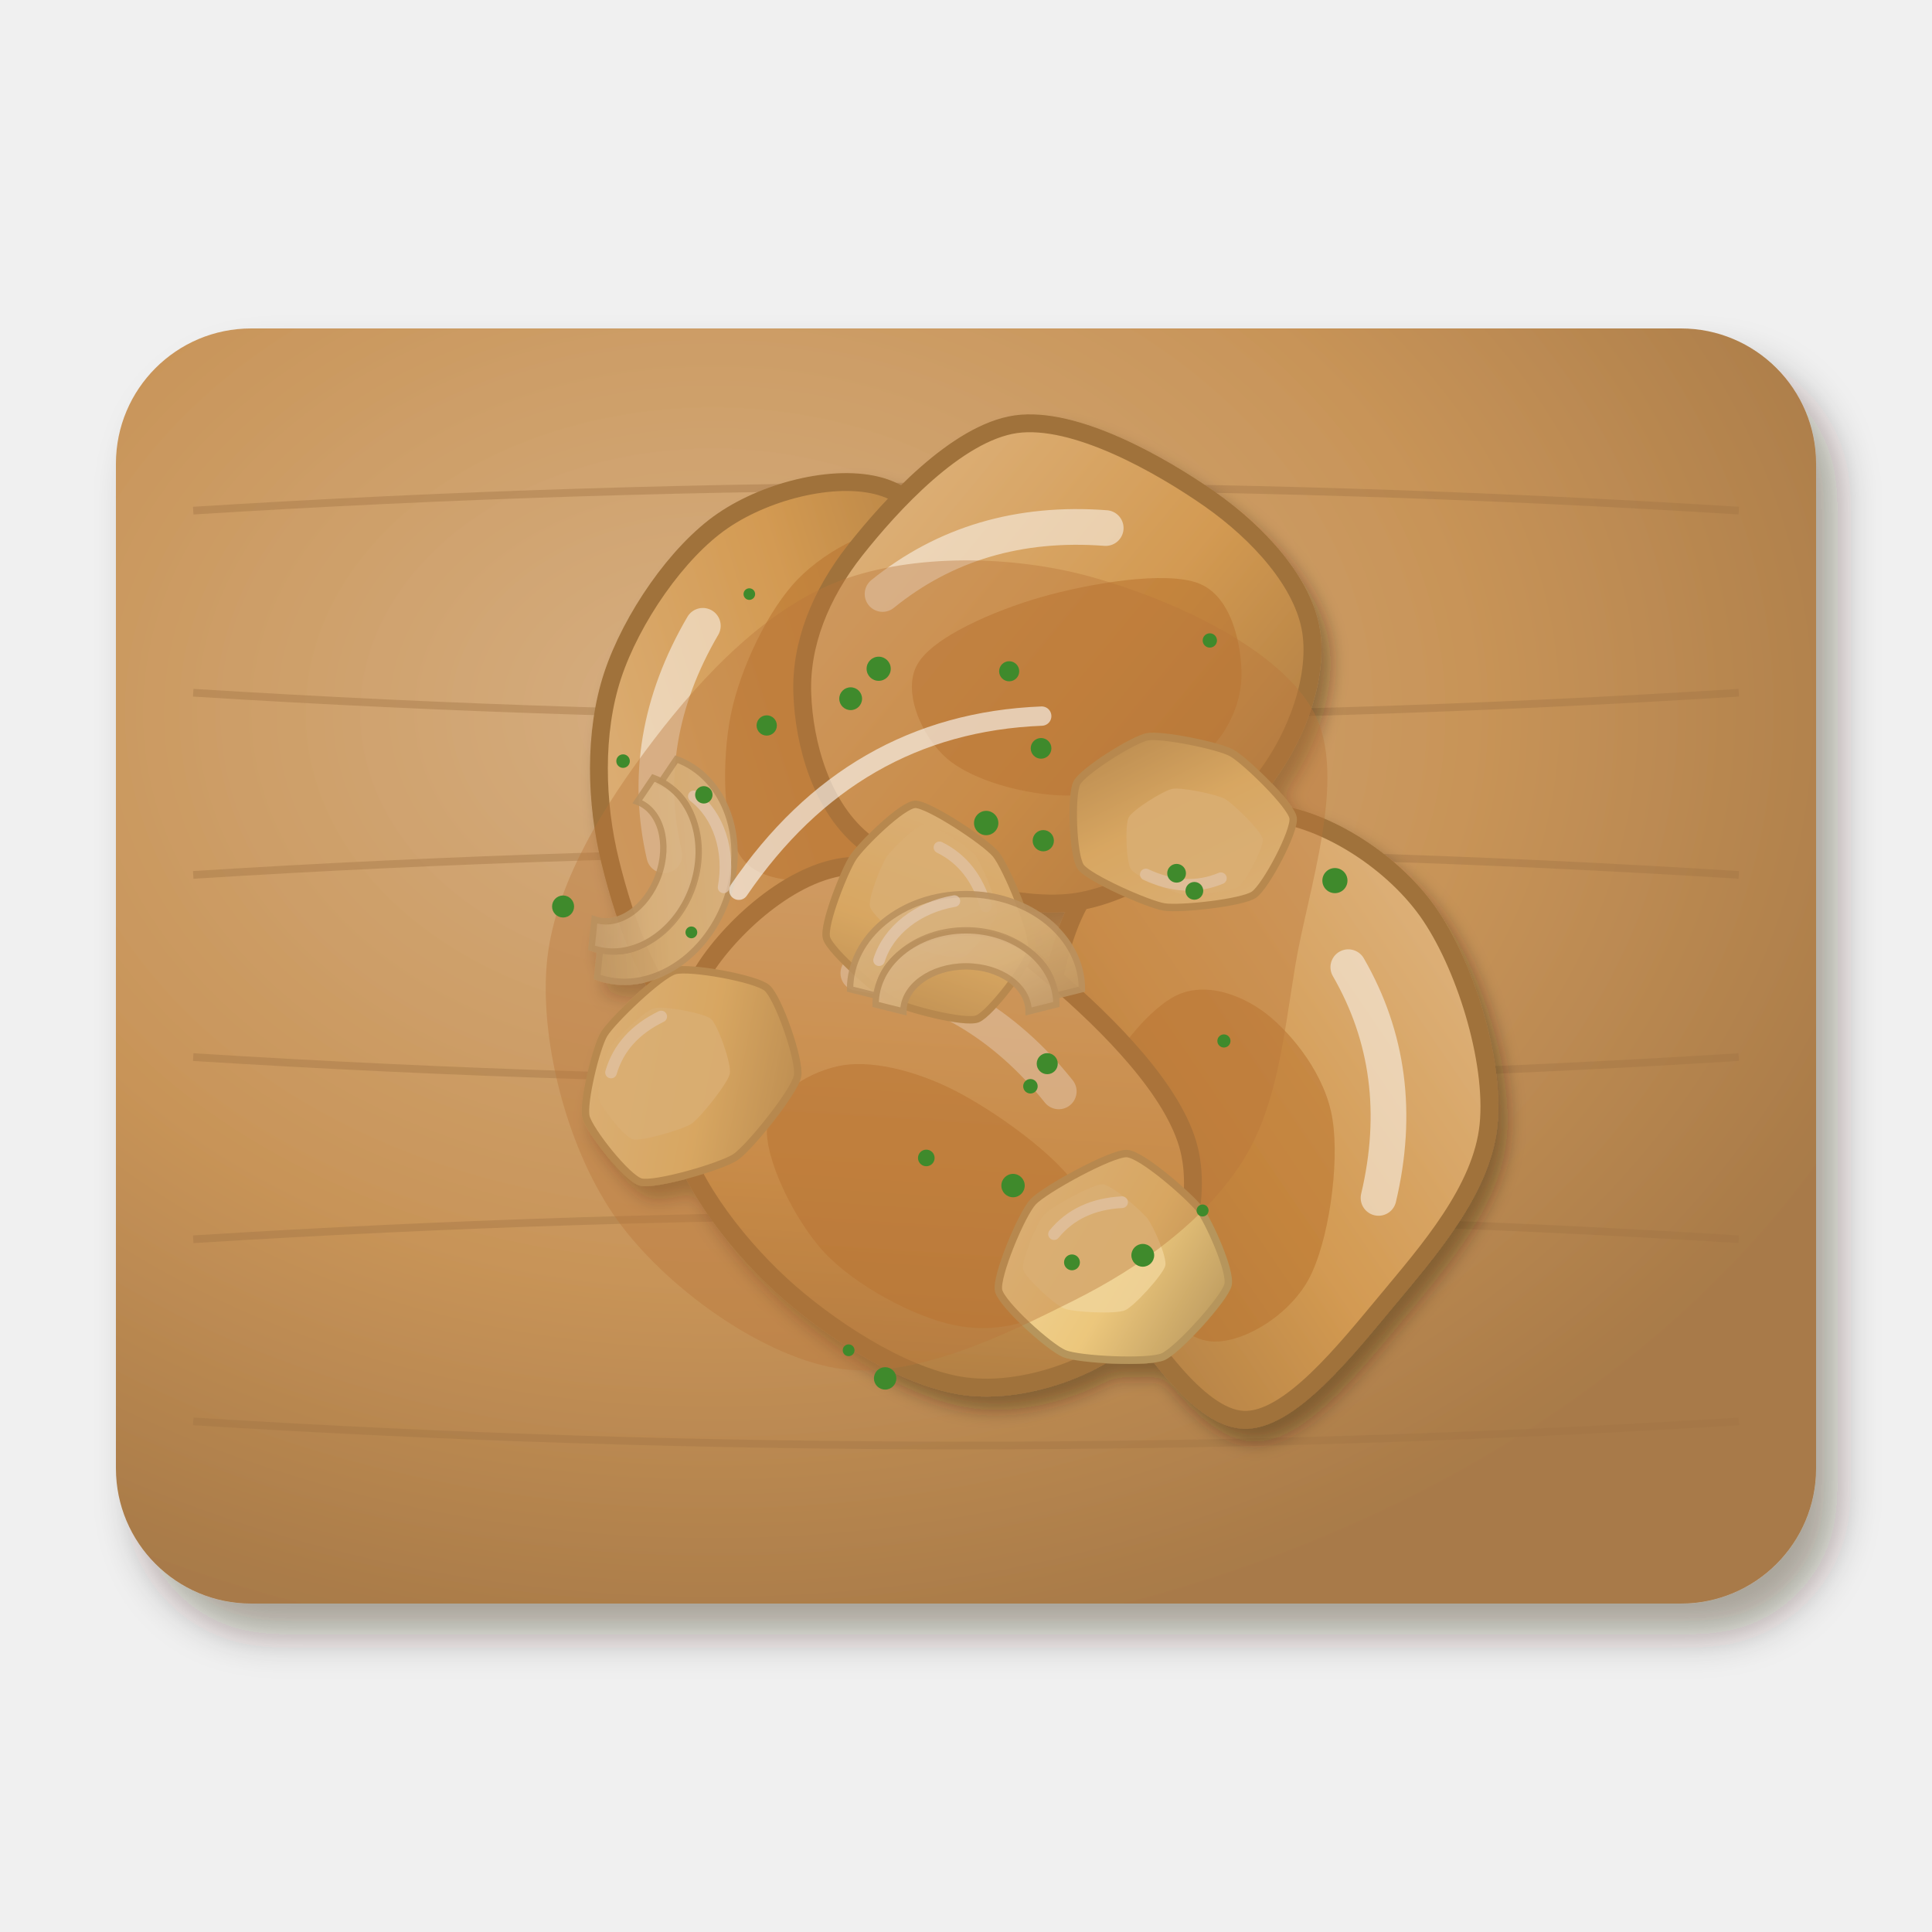
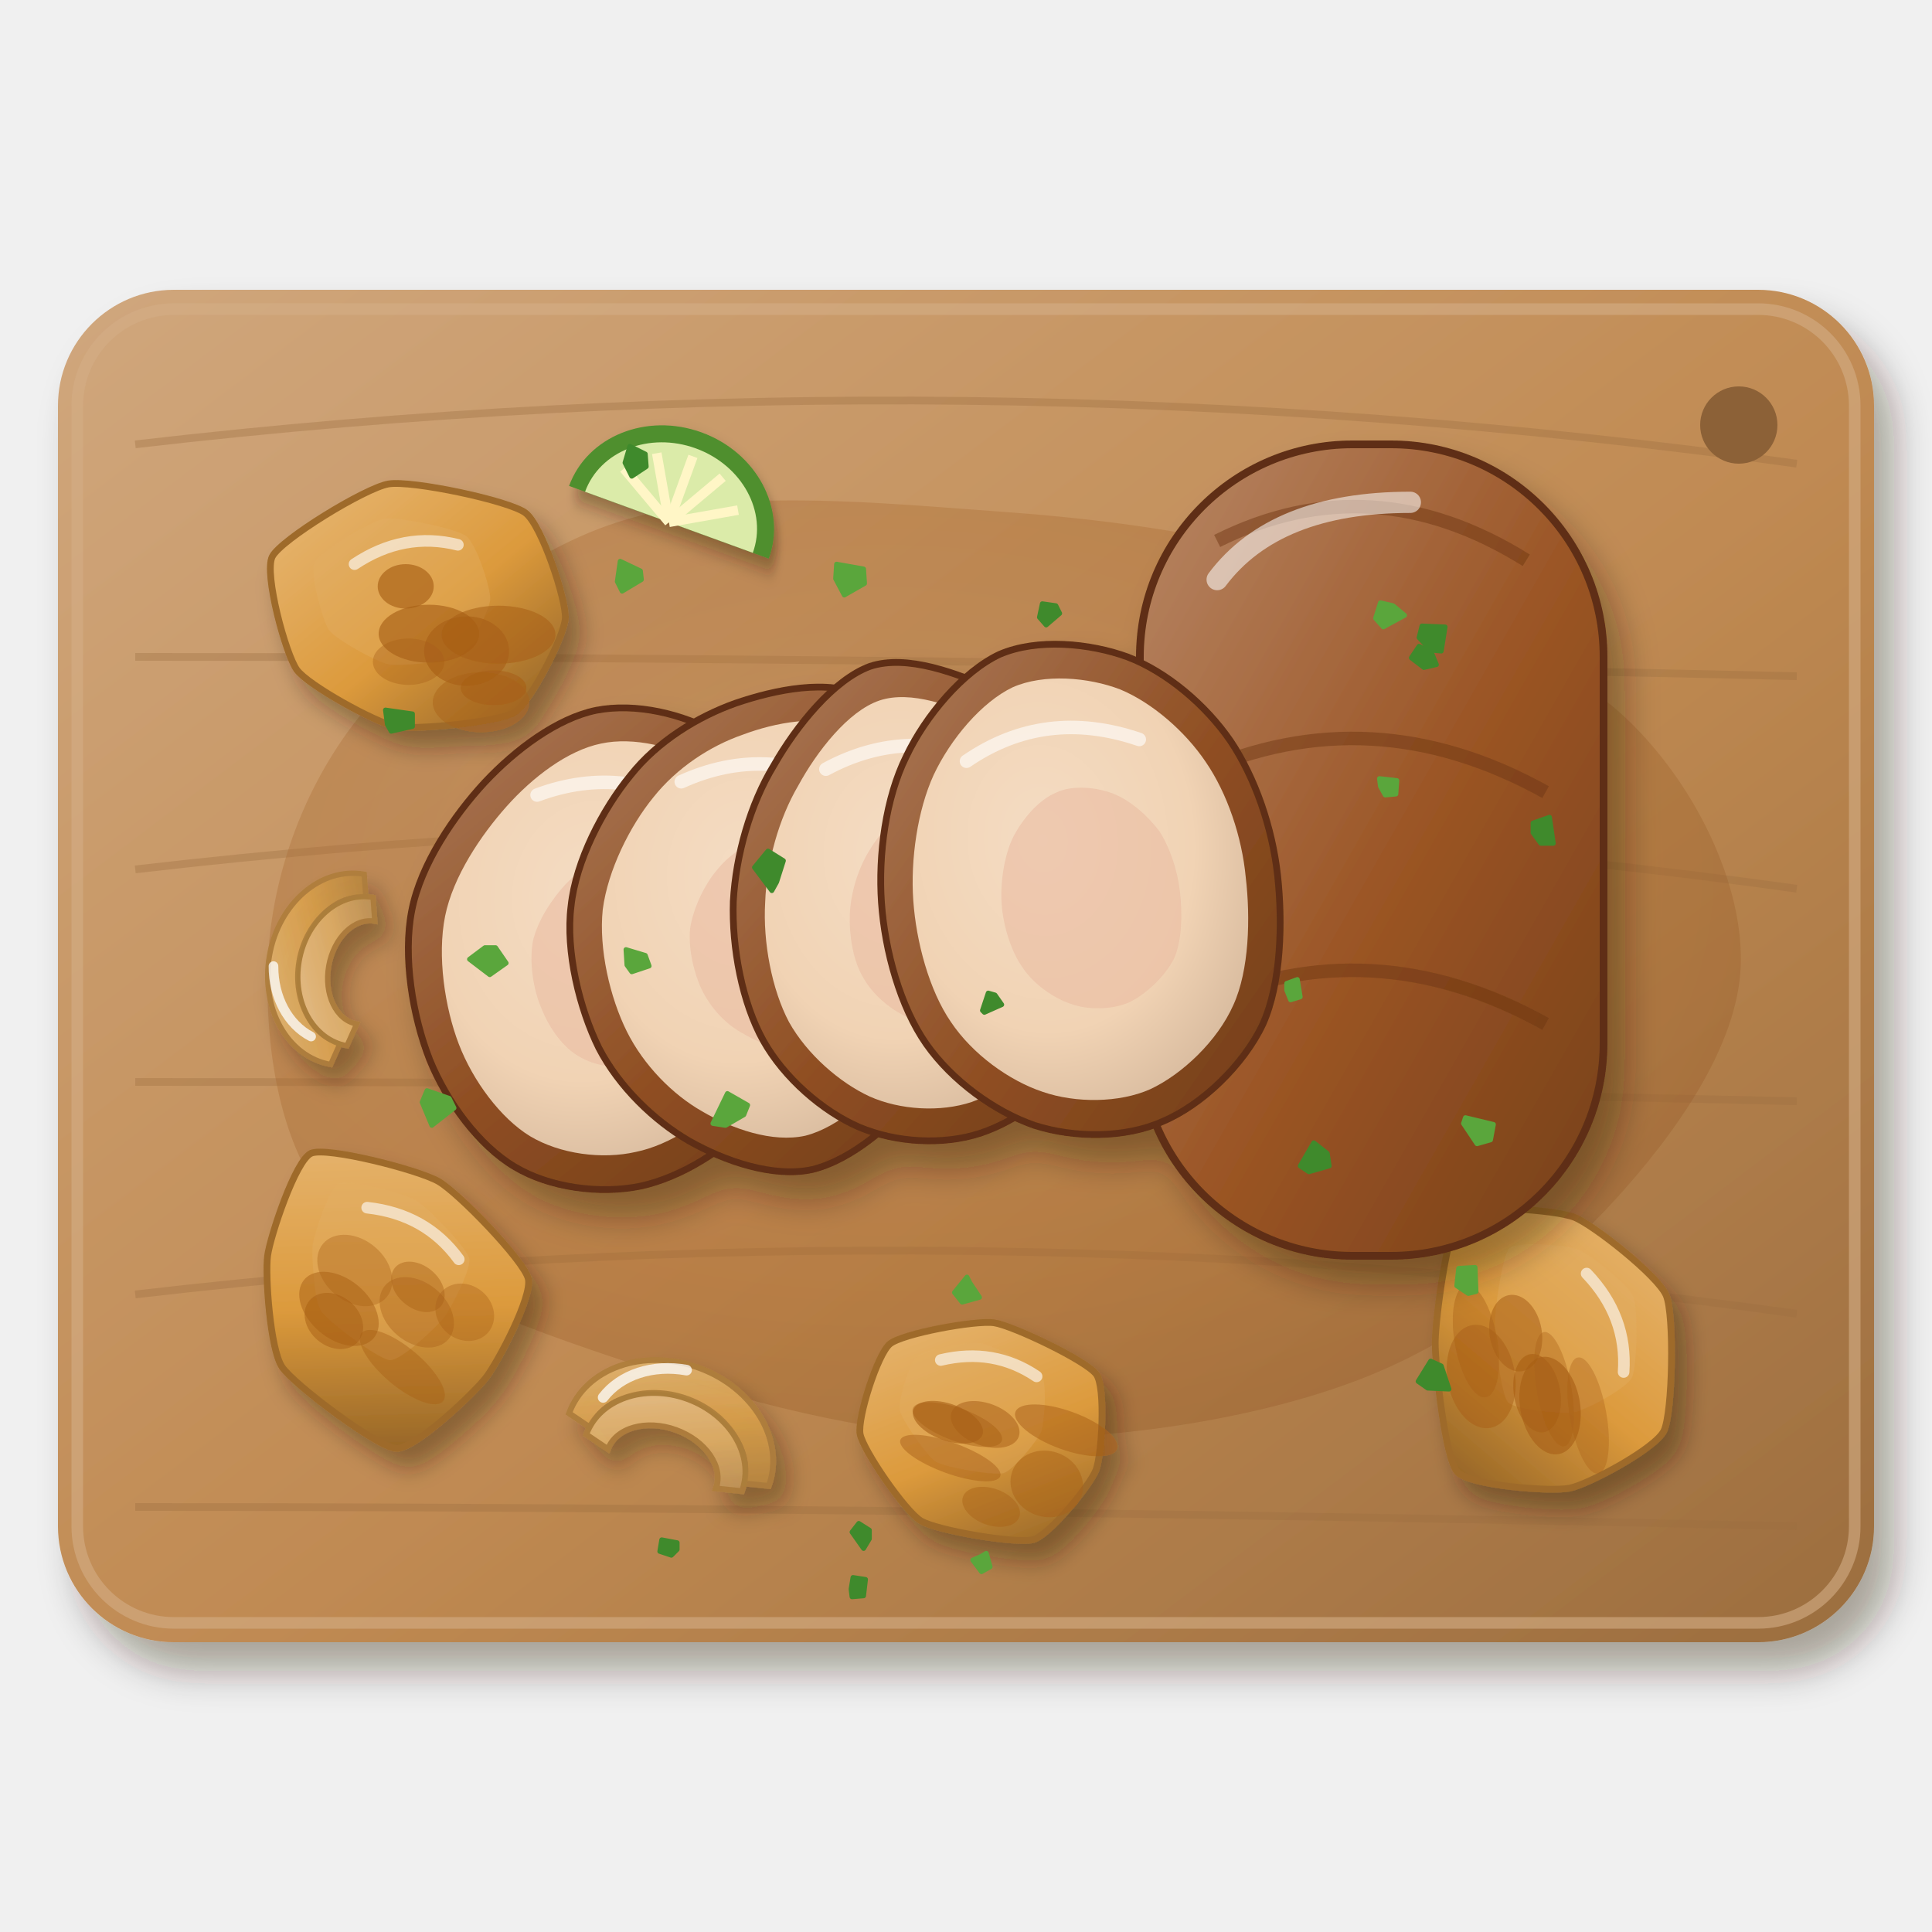
<svg xmlns="http://www.w3.org/2000/svg" viewBox="0 0 200 200" width="400" height="400">
  <defs>
    <filter id="br_lombo_assado-1" x="-30%" y="-30%" width="160%" height="160%">
-       <feDropShadow dx="2.24" dy="3.2" stdDeviation="2.08" flood-color="#2b1607" flood-opacity=".36" />
+       <feDropShadow dx="2.1" dy="3" stdDeviation="1.95" flood-color="#2b1607" flood-opacity=".36" />
    </filter>
-     <radialGradient id="br_lombo_assado-2" cx="0.35" cy="0.3" r=".75">
-       <stop offset="0" stop-color="#d6af82" />
-       <stop offset=".6" stop-color="#c89458" />
-       <stop offset="1" stop-color="#a87a48" />
+     <linearGradient id="br_lombo_assado-2" x1="0" y1="0" x2="1" y2="1">
+       <stop offset="0" stop-color="#d0a77d" />
+       <stop offset=".55" stop-color="#c08a52" />
+       <stop offset="1" stop-color="#9b6d3f" />
+     </linearGradient>
+     <radialGradient id="br_lombo_assado-3" cx="0.42" cy="0.4" r=".75">
+       <stop offset="0" stop-color="#b98658" />
+       <stop offset=".6" stop-color="#a8682e" />
+       <stop offset="1" stop-color="#855023" />
    </radialGradient>
-     <filter id="br_lombo_assado-3" x="-30%" y="-30%" width="160%" height="160%">
-       <feDropShadow dx="0.98" dy="1.4" stdDeviation="0.91" flood-color="#2b1607" flood-opacity=".36" />
+     <filter id="br_lombo_assado-4" x="-30%" y="-30%" width="160%" height="160%">
+       <feDropShadow dx="1.26" dy="1.8" stdDeviation="1.17" flood-color="#2b1607" flood-opacity=".36" />
    </filter>
-     <linearGradient id="br_lombo_assado-4" x1="0" y1="0" x2="1" y2="1">
-       <stop offset="0" stop-color="#e0b886" />
-       <stop offset=".55" stop-color="#d39a52" />
-       <stop offset="1" stop-color="#a4743d" />
-     </linearGradient>
    <linearGradient id="br_lombo_assado-5" x1="0" y1="0" x2="1" y2="1">
-       <stop offset="0" stop-color="#f2d8a3" />
-       <stop offset=".55" stop-color="#ecc77c" />
-       <stop offset="1" stop-color="#b29159" />
+       <stop offset="0" stop-color="#e7b877" />
+       <stop offset=".55" stop-color="#dc9a3c" />
+       <stop offset="1" stop-color="#8c5e24" />
    </linearGradient>
    <linearGradient id="br_lombo_assado-6" x1="0" y1="0" x2="1" y2="1">
-       <stop offset="0" stop-color="#f0e0ba" />
-       <stop offset=".55" stop-color="#ead39c" />
-       <stop offset="1" stop-color="#c4ad7e" />
+       <stop offset="0" stop-color="#e4bd82" />
+       <stop offset=".55" stop-color="#d9a04c" />
+       <stop offset="1" stop-color="#b6843e" />
    </linearGradient>
    <linearGradient id="br_lombo_assado-7" x1="0" y1="0" x2="1" y2="1">
-       <stop offset="0" stop-color="#f2e5c4" />
-       <stop offset=".55" stop-color="#eddaab" />
-       <stop offset="1" stop-color="#c6b28a" />
+       <stop offset="0" stop-color="#e9c695" />
+       <stop offset=".55" stop-color="#dfae67" />
+       <stop offset="1" stop-color="#bb8f54" />
    </linearGradient>
+     <filter id="br_lombo_assado-8" x="-30%" y="-30%" width="160%" height="160%">
+       <feDropShadow dx="1.82" dy="2.6" stdDeviation="1.69" flood-color="#2b1607" flood-opacity=".36" />
+     </filter>
+     <linearGradient id="br_lombo_assado-9" x1="0" y1="0" x2="1" y2="1">
+       <stop offset="0" stop-color="#b88766" />
+       <stop offset=".55" stop-color="#9a5424" />
+       <stop offset="1" stop-color="#76401a" />
+     </linearGradient>
+     <linearGradient id="br_lombo_assado-10" x1="0" y1="0" x2="1" y2="1">
+       <stop offset="0" stop-color="#ab7a59" />
+       <stop offset=".55" stop-color="#8f4e22" />
+       <stop offset="1" stop-color="#713d1a" />
+     </linearGradient>
+     <radialGradient id="br_lombo_assado-11" cx="0.4" cy="0.38" r=".75">
+       <stop offset="0" stop-color="#f4dcc3" />
+       <stop offset=".6" stop-color="#f1d3b4" />
+       <stop offset="1" stop-color="#d3b69a" />
+     </radialGradient>
+     <filter id="br_lombo_assado-12" x="-30%" y="-30%" width="160%" height="160%">
+       <feDropShadow dx="0.7" dy="1" stdDeviation="0.65" flood-color="#2b1607" flood-opacity=".36" />
+     </filter>
  </defs>
  <g filter="url(#br_lombo_assado-1)">
-     <rect x="12" y="34" width="176" height="132" rx="14" fill="url(#br_lombo_assado-2)" />
+     <rect x="6" y="30" width="188" height="140" rx="12" fill="url(#br_lombo_assado-2)" />
  </g>
-   <path d="M20,52.86 Q100,47.86 180,52.86" stroke="#a17444" stroke-width=".8" fill="none" opacity=".4" />
-   <path d="M20,71.71 Q100,76.71 180,71.71" stroke="#a17444" stroke-width=".8" fill="none" opacity=".4" />
-   <path d="M20,90.57 Q100,85.57 180,90.57" stroke="#a17444" stroke-width=".8" fill="none" opacity=".4" />
-   <path d="M20,109.43 Q100,114.43 180,109.43" stroke="#a17444" stroke-width=".8" fill="none" opacity=".4" />
-   <path d="M20,128.29 Q100,123.29 180,128.29" stroke="#a17444" stroke-width=".8" fill="none" opacity=".4" />
-   <path d="M20,147.14 Q100,152.14 180,147.14" stroke="#a17444" stroke-width=".8" fill="none" opacity=".4" />
-   <g filter="url(#br_lombo_assado-3)">
-     <g transform="translate(82.66 76.57) rotate(289) scale(2.64)">
-       <path d="M10.44,0C10.42,1.86 8.83,4.09 7.09,5.55C5.35,7.01 2.36,8.76 0,8.76C-2.36,8.76 -5.08,6.99 -7.07,5.53C-9.06,4.07 -11.97,1.83 -11.95,0C-11.93,-1.83 -8.92,-4.14 -6.93,-5.42C-4.94,-6.71 -2.35,-7.68 0,-7.71C2.35,-7.74 5.42,-6.89 7.15,-5.6C8.89,-4.31 10.45,-1.86 10.44,0Z" fill="url(#br_lombo_assado-4)" stroke="#a0723b" stroke-width=".7" />
-       <path d="M9.09,1.4C9,2.48 6.91,3.7 5.4,4.43C3.88,5.16 1.66,5.98 0.03,5.79C-1.61,5.59 -3.58,4.32 -4.43,3.25C-5.28,2.18 -5.83,0.37 -5.07,-0.65C-4.32,-1.66 -1.75,-2.59 0.08,-2.83C1.92,-3.07 4.45,-2.78 5.95,-2.07C7.45,-1.37 9.19,0.32 9.09,1.4Z" fill="#b8732e" opacity=".55" />
-       <path d="M-6,-3.5 Q-2,-6 3,-5" stroke="#fff" stroke-width="1.4" fill="none" stroke-linecap="round" opacity="0.5" />
+   <path d="M14,46 Q100,36 186,48" stroke="#9b6d3f" stroke-width=".8" fill="none" opacity=".35" />
+   <path d="M14,68 Q100,68 186,70" stroke="#9b6d3f" stroke-width=".8" fill="none" opacity=".35" />
+   <path d="M14,90 Q100,80 186,92" stroke="#9b6d3f" stroke-width=".8" fill="none" opacity=".35" />
+   <path d="M14,112 Q100,112 186,114" stroke="#9b6d3f" stroke-width=".8" fill="none" opacity=".35" />
+   <path d="M14,134 Q100,124 186,136" stroke="#9b6d3f" stroke-width=".8" fill="none" opacity=".35" />
+   <path d="M14,156 Q100,156 186,158" stroke="#9b6d3f" stroke-width=".8" fill="none" opacity=".35" />
+   <rect x="8" y="32" width="184" height="136" rx="10" fill="none" stroke="#d3ad86" stroke-width="1.2" opacity=".6" />
+   <circle cx="180" cy="44" r="4" fill="#8c6137" />
+   <path transform="translate(104 100)" d="M76.2,0C75.9,8.2 69.6,17.2 63.1,24.3C56.6,31.4 47.5,38.6 37,42.7C26.5,46.8 12.2,49 0,48.9C-12.2,48.8 -24.9,45.7 -36.3,41.9C-47.7,38.2 -61.9,33.4 -68.6,26.4C-75.2,19.4 -76.5,8.7 -76.3,0C-76,-8.7 -72.9,-18.1 -66.9,-25.7C-60.8,-33.4 -51,-42.5 -39.9,-46C-28.7,-49.6 -12.5,-47.9 0,-47C12.5,-46.1 24.3,-44.3 35.2,-40.6C46,-36.9 58.2,-31.8 65,-25C71.8,-18.2 76.5,-8.2 76.2,0Z" fill="url(#br_lombo_assado-3)" opacity="0.35" />
+   <g filter="url(#br_lombo_assado-4)">
+     <g transform="translate(44 64)">
+       <path d="M14.52,0C14.42,1.89 10.88,8.7 9.27,9.72C7.66,10.75 -0.99,11.6 -3.06,11.2C-5.12,10.8 -12.1,6.95 -13.27,5.34C-14.43,3.73 -16.69,-4.61 -15.82,-6.37C-14.95,-8.13 -6.2,-13.48 -3.79,-13.9C-1.39,-14.31 8.72,-12.18 10.4,-10.9C12.08,-9.63 14.63,-1.89 14.52,0Z" fill="url(#br_lombo_assado-5)" stroke="#9e6b29" stroke-width=".7" />
+       <path d="M6.75,-1.96C6.69,-0.83 4.57,3.26 3.6,3.87C2.64,4.49 -2.55,5 -3.79,4.76C-5.03,4.52 -9.22,2.21 -9.92,1.25C-10.62,0.28 -11.97,-4.72 -11.45,-5.78C-10.93,-6.84 -5.68,-10.05 -4.24,-10.3C-2.79,-10.55 3.27,-9.27 4.28,-8.5C5.29,-7.74 6.82,-3.09 6.75,-1.96Z" fill="#e3ae63" opacity=".35" />
+       <ellipse cx="7.1" cy="7.2" rx="3.4" ry="1.8" fill="#a85f16" opacity="0.59" />
+       <ellipse cx="0.4" cy="1.6" rx="5.2" ry="3" fill="#a85f16" opacity="0.64" />
+       <ellipse cx="-1.7" cy="4.5" rx="3.7" ry="2.4" fill="#a85f16" opacity="0.39" />
+       <ellipse cx="-2" cy="-3.3" rx="2.9" ry="2.3" fill="#a85f16" opacity="0.65" />
+       <ellipse cx="7.6" cy="1.7" rx="5.9" ry="3" fill="#a85f16" opacity="0.56" />
+       <ellipse cx="5.8" cy="8.7" rx="5" ry="3.1" fill="#a85f16" opacity="0.44" />
+       <ellipse cx="4.3" cy="3.4" rx="4.4" ry="3.6" fill="#a85f16" opacity="0.63" />
+       <path d="M-7.3,-5.6 Q-2.2,-9 3.4,-7.6" stroke="#fff" stroke-width="1.2" fill="none" stroke-linecap="round" opacity=".6" />
    </g>
-     <g transform="translate(129.79 115.63) rotate(92) scale(2.64)">
-       <path d="M11.88,0C11.86,1.8 8.8,3.97 6.82,5.34C4.84,6.7 2.58,7.95 0,8.2C-2.58,8.44 -6.7,8.16 -8.69,6.8C-10.68,5.43 -12.01,2.22 -11.95,0C-11.89,-2.22 -10.31,-4.97 -8.32,-6.51C-6.33,-8.04 -2.55,-9.38 0,-9.21C2.55,-9.04 5.02,-7.01 7,-5.48C8.98,-3.94 11.91,-1.8 11.88,0Z" fill="url(#br_lombo_assado-4)" stroke="#a0723b" stroke-width=".7" />
-       <path d="M8.85,1.4C8.77,2.59 7.31,3.95 5.81,4.76C4.31,5.57 1.6,6.49 -0.14,6.25C-1.87,6.01 -3.95,4.4 -4.6,3.3C-5.26,2.2 -4.83,0.73 -4.07,-0.34C-3.3,-1.4 -1.74,-2.76 -0.01,-3.09C1.72,-3.43 4.83,-3.11 6.31,-2.36C7.79,-1.61 8.94,0.21 8.85,1.4Z" fill="#b8732e" opacity=".55" />
-       <path d="M-6,-3.5 Q-2,-6 3,-5" stroke="#fff" stroke-width="1.4" fill="none" stroke-linecap="round" opacity="0.5" />
+     <g transform="translate(40 134) rotate(40)">
+       <path d="M13.43,0C13.5,2.04 12.57,10.4 11.02,11.56C9.48,12.72 -1.35,13.31 -3.46,12.69C-5.57,12.08 -10.9,6.56 -12,4.83C-13.09,3.1 -16.15,-4.61 -15.36,-6.19C-14.57,-7.77 -5.74,-12.02 -3.39,-12.43C-1.05,-12.85 8.65,-11.83 10.2,-10.69C11.74,-9.55 13.35,-2.04 13.43,0Z" fill="url(#br_lombo_assado-5)" stroke="#9e6b29" stroke-width=".7" />
+       <path d="M6.1,-1.96C6.14,-0.74 5.58,4.28 4.65,4.98C3.73,5.67 -2.77,6.03 -4.04,5.66C-5.3,5.29 -8.5,1.98 -9.16,0.94C-9.81,-0.1 -11.65,-4.72 -11.18,-5.67C-10.7,-6.62 -5.4,-9.17 -4,-9.42C-2.59,-9.67 3.23,-9.06 4.16,-8.38C5.08,-7.69 6.05,-3.18 6.1,-1.96Z" fill="#e3ae63" opacity=".35" />
+       <ellipse cx="-2.8" cy="4.3" rx="4.7" ry="3.1" fill="#a85f16" opacity="0.5" />
+       <ellipse cx="-4.1" cy="0.2" rx="4.3" ry="3.2" fill="#a85f16" opacity="0.37" />
+       <ellipse cx="2" cy="-2.7" rx="3.1" ry="2.2" fill="#a85f16" opacity="0.43" />
+       <ellipse cx="-2.4" cy="5.6" rx="3.3" ry="2.6" fill="#a85f16" opacity="0.52" />
+       <ellipse cx="3.6" cy="-0.6" rx="4.3" ry="3.1" fill="#a85f16" opacity="0.41" />
+       <ellipse cx="7.4" cy="-3.8" rx="3.2" ry="2.8" fill="#a85f16" opacity="0.38" />
+       <ellipse cx="6.1" cy="4.7" rx="5.5" ry="2" fill="#a85f16" opacity="0.43" />
+       <path d="M-7.3,-5.6 Q-2.2,-9 3.4,-7.6" stroke="#fff" stroke-width="1.2" fill="none" stroke-linecap="round" opacity=".6" />
    </g>
-     <g transform="translate(95.05 118) rotate(40) scale(2.64)">
-       <path d="M11.34,0C11.24,2.11 9.69,4.8 7.8,6.1C5.91,7.41 2.54,7.87 0,7.83C-2.54,7.78 -5.66,7.13 -7.45,5.83C-9.24,4.53 -10.55,2.1 -10.75,0C-10.95,-2.1 -10.44,-5.39 -8.65,-6.77C-6.86,-8.15 -2.84,-8.33 0,-8.29C2.84,-8.26 6.48,-7.93 8.37,-6.55C10.26,-5.17 11.43,-2.11 11.34,0Z" fill="url(#br_lombo_assado-4)" stroke="#a0723b" stroke-width=".7" />
-       <path d="M8.28,1.4C8.17,2.58 7.09,3.96 5.71,4.68C4.34,5.41 1.81,5.96 0.04,5.75C-1.73,5.53 -4.2,4.41 -4.89,3.39C-5.59,2.37 -4.98,0.62 -4.13,-0.36C-3.28,-1.33 -1.55,-2.14 0.21,-2.48C1.96,-2.83 5.04,-3.07 6.39,-2.42C7.74,-1.78 8.39,0.22 8.28,1.4Z" fill="#b8732e" opacity=".55" />
-       <path d="M-6,-3.5 Q-2,-6 3,-5" stroke="#fff" stroke-width="1.4" fill="none" stroke-linecap="round" opacity="0.5" />
+     <g transform="translate(160 140) rotate(80)">
+       <path d="M14.27,0C14.32,2 12.2,10.12 10.62,11.14C9.03,12.15 -0.62,11.51 -3.02,11.07C-5.42,10.62 -14.59,7.76 -15.53,6.25C-16.47,4.75 -14.36,-3.55 -13.27,-5.34C-12.18,-7.14 -5.78,-12.84 -3.64,-13.32C-1.49,-13.81 8.5,-11.86 10.14,-10.64C11.79,-9.42 14.23,-2 14.27,0Z" fill="url(#br_lombo_assado-5)" stroke="#9e6b29" stroke-width=".7" />
+       <path d="M6.6,-1.96C6.63,-0.76 5.36,4.11 4.41,4.72C3.46,5.33 -2.33,4.95 -3.77,4.68C-5.21,4.41 -10.71,2.69 -11.28,1.79C-11.84,0.89 -10.58,-4.09 -9.92,-5.17C-9.27,-6.24 -5.43,-9.66 -4.14,-9.95C-2.85,-10.24 3.14,-9.08 4.13,-8.34C5.11,-7.61 6.58,-3.16 6.6,-1.96Z" fill="#e3ae63" opacity=".35" />
+       <ellipse cx="4" cy="1.6" rx="4.1" ry="2.4" fill="#a85f16" opacity="0.6" />
+       <ellipse cx="1.3" cy="7" rx="5.4" ry="3.5" fill="#a85f16" opacity="0.51" />
+       <ellipse cx="5.5" cy="0.5" rx="5.1" ry="3.1" fill="#a85f16" opacity="0.64" />
+       <ellipse cx="-2.4" cy="6.9" rx="5.9" ry="2.2" fill="#a85f16" opacity="0.41" />
+       <ellipse cx="-2.5" cy="2.7" rx="4" ry="2.7" fill="#a85f16" opacity="0.55" />
+       <ellipse cx="7.2" cy="-3.2" rx="6.1" ry="1.9" fill="#a85f16" opacity="0.36" />
+       <ellipse cx="3.9" cy="-0.2" rx="6" ry="1.8" fill="#a85f16" opacity="0.37" />
+       <path d="M-7.3,-5.6 Q-2.2,-9 3.4,-7.6" stroke="#fff" stroke-width="1.2" fill="none" stroke-linecap="round" opacity=".6" />
    </g>
-     <g transform="translate(108.21 68.73) rotate(353) scale(2.64)">
-       <path d="M10.5,0C10.56,1.92 9.31,4.35 7.56,5.92C5.81,7.49 2.56,9.37 0,9.41C-2.56,9.44 -6.22,7.69 -7.82,6.12C-9.42,4.55 -9.77,1.91 -9.6,0C-9.44,-1.91 -8.44,-3.77 -6.84,-5.35C-5.24,-6.93 -2.34,-9.42 0,-9.47C2.34,-9.51 5.44,-7.2 7.19,-5.63C8.94,-4.05 10.44,-1.92 10.5,0Z" fill="url(#br_lombo_assado-4)" stroke="#a0723b" stroke-width=".7" />
-       <path d="M7.58,1.4C7.42,2.54 6.66,3.82 5.43,4.46C4.21,5.1 1.85,5.44 0.23,5.23C-1.39,5.02 -3.42,4.18 -4.29,3.2C-5.16,2.23 -5.72,0.36 -4.97,-0.61C-4.23,-1.59 -1.73,-2.32 0.16,-2.62C2.05,-2.92 5.12,-3.07 6.36,-2.4C7.6,-1.73 7.73,0.26 7.58,1.4Z" fill="#b8732e" opacity=".55" />
-       <path d="M-6,-3.5 Q-2,-6 3,-5" stroke="#fff" stroke-width="1.4" fill="none" stroke-linecap="round" opacity="0.5" />
+     <g transform="translate(102 148) rotate(20)">
+       <path d="M12.19,0C12.17,1.68 9.96,7.96 8.57,8.98C7.17,10.01 -1.15,11.53 -3.04,11.15C-4.93,10.77 -11.18,6.32 -12.03,4.85C-12.88,3.37 -13.16,-3.54 -12.32,-4.96C-11.49,-6.39 -4.86,-10.31 -2.92,-10.71C-0.98,-11.1 7.48,-10.28 8.86,-9.3C10.25,-8.31 12.22,-1.68 12.19,0Z" fill="url(#br_lombo_assado-5)" stroke="#9e6b29" stroke-width=".7" />
+       <path d="M5.5,-1.82C5.48,-0.81 4.16,2.96 3.32,3.57C2.48,4.18 -2.51,5.1 -3.65,4.87C-4.78,4.64 -8.53,1.97 -9.04,1.09C-9.55,0.2 -9.72,-3.94 -9.21,-4.8C-8.71,-5.65 -4.74,-8.01 -3.57,-8.24C-2.41,-8.48 2.67,-7.99 3.5,-7.4C4.33,-6.81 5.51,-2.83 5.5,-1.82Z" fill="#e3ae63" opacity=".35" />
+       <ellipse cx="-0.2" cy="-0.5" rx="3.7" ry="2.2" fill="#a85f16" opacity="0.53" />
+       <ellipse cx="3.3" cy="7.3" rx="3.1" ry="1.9" fill="#a85f16" opacity="0.43" />
+       <ellipse cx="-2.9" cy="0.5" rx="4.9" ry="1.7" fill="#a85f16" opacity="0.46" />
+       <ellipse cx="7.9" cy="3.1" rx="3.8" ry="3.4" fill="#a85f16" opacity="0.47" />
+       <ellipse cx="-3.9" cy="0.6" rx="3.8" ry="1.9" fill="#a85f16" opacity="0.62" />
+       <ellipse cx="-2.4" cy="4" rx="5.5" ry="1.6" fill="#a85f16" opacity="0.48" />
+       <ellipse cx="7.9" cy="-2.8" rx="5.6" ry="2" fill="#a85f16" opacity="0.51" />
+       <path d="M-6.8,-5.2 Q-2.1,-8.3 3.1,-7" stroke="#fff" stroke-width="1.2" fill="none" stroke-linecap="round" opacity=".6" />
    </g>
-     <g transform="translate(95.72 94.96) rotate(60) scale(1.1)">
-       <path d="M10.76,0.47C10.56,1.74 6.65,5.72 5.4,6.5C4.14,7.28 -1.68,9.3 -2.94,8.97C-4.19,8.65 -7.64,4.24 -8.25,3C-8.87,1.76 -10.24,-3.47 -9.65,-4.55C-9.05,-5.63 -3.35,-8.51 -1.78,-8.77C-0.21,-9.02 6.34,-8.16 7.49,-7.31C8.63,-6.46 10.95,-0.79 10.76,0.47Z" fill="url(#br_lombo_assado-5)" stroke="#b6955b" stroke-width=".7" />
-       <path d="M5.07,-1.31C4.95,-0.52 2.52,1.95 1.75,2.43C0.97,2.91 -2.64,4.16 -3.42,3.96C-4.2,3.77 -6.34,1.03 -6.72,0.26C-7.1,-0.51 -7.95,-3.75 -7.58,-4.42C-7.21,-5.09 -3.68,-6.88 -2.7,-7.03C-1.73,-7.19 2.33,-6.66 3.04,-6.13C3.75,-5.61 5.19,-2.09 5.07,-1.31Z" fill="#f0d399" opacity=".85" />
-       <path d="M-5,-4.5 Q-2,-6.5 2,-5.5" stroke="#fff" stroke-width="1.1" fill="none" stroke-linecap="round" opacity=".6" />
-     </g>
-     <g transform="translate(121.93 85.01) rotate(191) scale(1.1)">
-       <path d="M10.02,1.72C9.67,2.93 5.6,6.74 4.34,7.25C3.08,7.75 -2.39,7.72 -3.76,7.27C-5.13,6.82 -10.17,3.53 -10.59,2.37C-11.01,1.2 -9.3,-4.46 -8.35,-5.42C-7.4,-6.39 -1.78,-8.12 -0.27,-8.17C1.24,-8.22 7.22,-6.86 8.16,-5.96C9.1,-5.05 10.37,0.51 10.02,1.72Z" fill="url(#br_lombo_assado-5)" stroke="#b6955b" stroke-width=".7" />
-       <path d="M4.61,-0.54C4.4,0.22 1.87,2.58 1.09,2.89C0.31,3.21 -3.08,3.18 -3.93,2.91C-4.78,2.63 -7.91,0.59 -8.17,-0.13C-8.43,-0.85 -7.36,-4.36 -6.78,-4.96C-6.19,-5.56 -2.71,-6.64 -1.77,-6.67C-0.83,-6.7 2.87,-5.86 3.46,-5.29C4.04,-4.73 4.83,-1.29 4.61,-0.54Z" fill="#f0d399" opacity=".85" />
-       <path d="M-5,-4.5 Q-2,-6.5 2,-5.5" stroke="#fff" stroke-width="1.1" fill="none" stroke-linecap="round" opacity=".6" />
-     </g>
-     <g transform="translate(70.65 111.28) rotate(320) scale(1.1)">
-       <path d="M8.23,7.04C7.09,7.98 0.49,9.29 -1.14,9.13C-2.76,8.96 -8.71,6.3 -9.48,5.2C-10.25,4.11 -10.07,-1.64 -9.49,-2.82C-8.91,-4 -4.56,-7.22 -3.17,-7.69C-1.77,-8.16 4.42,-8.59 5.75,-7.99C7.08,-7.39 11.13,-2.53 11.36,-1.16C11.59,0.22 9.38,6.09 8.23,7.04Z" fill="url(#br_lombo_assado-5)" stroke="#b6955b" stroke-width=".7" />
-       <path d="M3.5,2.76C2.79,3.35 -1.3,4.16 -2.3,4.06C-3.31,3.95 -7,2.3 -7.48,1.63C-7.95,0.95 -7.84,-2.62 -7.48,-3.35C-7.12,-4.08 -4.43,-6.07 -3.56,-6.37C-2.7,-6.66 1.14,-6.93 1.96,-6.55C2.79,-6.18 5.3,-3.17 5.44,-2.32C5.58,-1.46 4.21,2.18 3.5,2.76Z" fill="#f0d399" opacity=".85" />
-       <path d="M-5,-4.5 Q-2,-6.5 2,-5.5" stroke="#fff" stroke-width="1.1" fill="none" stroke-linecap="round" opacity=".6" />
-     </g>
-     <g transform="translate(115.82 130.88) rotate(343) scale(1.1)">
-       <path d="M9.26,4.86C8.59,5.99 2.94,9.38 1.42,9.54C-0.11,9.69 -6.17,7.51 -7.35,6.55C-8.54,5.58 -11.66,0.36 -11.54,-0.97C-11.41,-2.3 -7.4,-7.17 -6,-7.98C-4.6,-8.78 2.41,-10.23 3.76,-9.75C5.11,-9.28 8.26,-4.12 8.77,-2.78C9.27,-1.44 9.94,3.73 9.26,4.86Z" fill="url(#br_lombo_assado-5)" stroke="#b6955b" stroke-width=".7" />
-       <path d="M4.14,1.41C3.73,2.11 0.22,4.22 -0.72,4.31C-1.67,4.41 -5.42,3.06 -6.16,2.46C-6.89,1.86 -8.83,-1.38 -8.75,-2.2C-8.68,-3.03 -6.19,-6.05 -5.32,-6.54C-4.45,-7.04 -0.11,-7.94 0.73,-7.65C1.57,-7.35 3.52,-4.15 3.84,-3.32C4.15,-2.49 4.56,0.71 4.14,1.41Z" fill="#f0d399" opacity=".85" />
-       <path d="M-5,-4.5 Q-2,-6.5 2,-5.5" stroke="#fff" stroke-width="1.1" fill="none" stroke-linecap="round" opacity=".6" />
-     </g>
-     <g transform="translate(68.18 90.69) rotate(110) scale(1.2)">
-       <path d="M-10,2 A10,8.2 0 0 1 10,2 L7.6,2.6 A7.6,5.472 0 0 0 -7.6,2.6Z" fill="url(#br_lombo_assado-6)" stroke="#baa377" stroke-width=".55" opacity=".9" />
-       <path d="M-7.8,3.32 A7.8,6.396 0 0 1 7.8,3.32 L5.4,3.92 A5.4,3.888 0 0 0 -5.4,3.92Z" fill="url(#br_lombo_assado-7)" stroke="#baa377" stroke-width=".55" opacity=".9" />
+     <g transform="translate(70 148) rotate(20) scale(1.1)">
+       <path d="M-10,2 A10,8.2 0 0 1 10,2 L7.6,2.6 A7.6,5.472 0 0 0 -7.6,2.6Z" fill="url(#br_lombo_assado-6)" stroke="#ad7d3b" stroke-width=".55" opacity=".9" />
+       <path d="M-7.8,3.32 A7.8,6.396 0 0 1 7.8,3.32 L5.4,3.92 A5.4,3.888 0 0 0 -5.4,3.92Z" fill="url(#br_lombo_assado-7)" stroke="#ad7d3b" stroke-width=".55" opacity=".9" />
      <path d="M-7.5,-.5 A8.5,7 0 0 1 -1,-5.6" stroke="#fff" stroke-width="1" fill="none" stroke-linecap="round" opacity=".75" />
    </g>
-     <g transform="translate(100 100) scale(1.2)">
-       <path d="M-10,2 A10,8.2 0 0 1 10,2 L7.6,2.6 A7.6,5.472 0 0 0 -7.6,2.6Z" fill="url(#br_lombo_assado-6)" stroke="#baa377" stroke-width=".55" opacity=".9" />
-       <path d="M-7.8,3.32 A7.8,6.396 0 0 1 7.8,3.32 L5.4,3.92 A5.4,3.888 0 0 0 -5.4,3.92Z" fill="url(#br_lombo_assado-7)" stroke="#baa377" stroke-width=".55" opacity=".9" />
+     <g transform="translate(34 100) rotate(-80)">
+       <path d="M-10,2 A10,8.2 0 0 1 10,2 L7.6,2.6 A7.6,5.472 0 0 0 -7.6,2.6Z" fill="url(#br_lombo_assado-6)" stroke="#ad7d3b" stroke-width=".55" opacity=".9" />
+       <path d="M-7.8,3.32 A7.8,6.396 0 0 1 7.8,3.32 L5.4,3.92 A5.4,3.888 0 0 0 -5.4,3.92Z" fill="url(#br_lombo_assado-7)" stroke="#ad7d3b" stroke-width=".55" opacity=".9" />
      <path d="M-7.5,-.5 A8.5,7 0 0 1 -1,-5.6" stroke="#fff" stroke-width="1" fill="none" stroke-linecap="round" opacity=".75" />
    </g>
  </g>
-   <path transform="translate(100 100)" d="M34.08,0C32.8,7.8 32.17,14.85 28.37,20.61C24.56,26.38 18.22,31.09 11.24,34.59C4.26,38.09 -5.63,43.01 -13.52,41.62C-21.42,40.23 -31.15,33.19 -36.13,26.25C-41.11,19.31 -44.06,8.29 -43.42,0C-42.78,-8.29 -37.37,-16.81 -32.29,-23.46C-27.22,-30.11 -20.53,-37.11 -12.97,-39.91C-5.41,-42.71 4.91,-42.54 13.08,-40.25C21.25,-37.96 32.55,-32.9 36.05,-26.19C39.55,-19.49 35.36,-7.8 34.08,0Z" fill="#b9763a" opacity="0.4" />
-   <path transform="translate(100 100)" d="M-23.52,-7.84 Q-11.76,-25.09 7.84,-25.87" stroke="#fff" stroke-width="2" fill="none" stroke-linecap="round" opacity=".6" />
-   <circle cx="102.09" cy="85.2" r="1.26" fill="#3f8a2c" />
-   <circle cx="72.86" cy="82.28" r="0.9" fill="#3f8a2c" />
-   <circle cx="91.63" cy="142.69" r="1.16" fill="#3f8a2c" />
-   <circle cx="123.64" cy="92.22" r="0.92" fill="#3f8a2c" />
-   <circle cx="64.5" cy="78.79" r="0.7" fill="#3f8a2c" />
-   <circle cx="121.8" cy="90.4" r="0.97" fill="#3f8a2c" />
-   <circle cx="110.97" cy="130.68" r="0.82" fill="#3f8a2c" />
-   <circle cx="58.29" cy="93.84" r="1.14" fill="#3f8a2c" />
-   <circle cx="71.57" cy="96.52" r="0.61" fill="#3f8a2c" />
-   <circle cx="104.87" cy="122.73" r="1.21" fill="#3f8a2c" />
-   <circle cx="118.3" cy="129.95" r="1.18" fill="#3f8a2c" />
-   <circle cx="106.67" cy="112.45" r="0.75" fill="#3f8a2c" />
-   <circle cx="108" cy="87.03" r="1.1" fill="#3f8a2c" />
-   <circle cx="104.47" cy="69.49" r="1.04" fill="#3f8a2c" />
-   <circle cx="77.57" cy="61.5" r="0.6" fill="#3f8a2c" />
-   <circle cx="88.06" cy="72.33" r="1.18" fill="#3f8a2c" />
-   <circle cx="126.7" cy="107.76" r="0.68" fill="#3f8a2c" />
-   <circle cx="95.89" cy="119.87" r="0.86" fill="#3f8a2c" />
-   <circle cx="125.24" cy="66.3" r="0.74" fill="#3f8a2c" />
-   <circle cx="107.77" cy="77.47" r="1.07" fill="#3f8a2c" />
-   <circle cx="108.41" cy="110.11" r="1.09" fill="#3f8a2c" />
-   <circle cx="87.85" cy="139.78" r="0.61" fill="#3f8a2c" />
-   <circle cx="90.96" cy="69.23" r="1.25" fill="#3f8a2c" />
-   <circle cx="79.37" cy="75.1" r="1.05" fill="#3f8a2c" />
-   <circle cx="124.49" cy="125.31" r="0.62" fill="#3f8a2c" />
-   <circle cx="138.19" cy="91.16" r="1.3" fill="#3f8a2c" />
+   <g filter="url(#br_lombo_assado-8)">
+     <rect x="118" y="46" width="48" height="84" rx="22" fill="url(#br_lombo_assado-9)" stroke="#5e2f12" stroke-width=".8" />
+     <path d="M126,56 Q142,48 158,58 M124,80 Q142,72 160,82 M124,104 Q142,96 160,106" stroke="#6a3410" stroke-width="1.4" fill="none" opacity=".45" />
+     <path d="M126,60 Q132,52 146,52" stroke="#fff" stroke-width="2.2" fill="none" stroke-linecap="round" opacity=".55" />
+     <g transform="translate(64 98) rotate(10)">
+       <path d="M21.6,0C21.5,5 19.6,10.8 17.1,14.8C14.6,18.8 10.5,22.4 6.6,24C2.6,25.6 -2.7,25.8 -6.6,24.3C-10.6,22.8 -14.7,18.9 -17.2,14.9C-19.7,10.8 -21.8,4.9 -21.7,0C-21.6,-4.9 -19.1,-10.4 -16.6,-14.3C-14,-18.3 -10.3,-22.2 -6.5,-23.7C-2.6,-25.2 2.4,-24.9 6.4,-23.5C10.4,-22 14.8,-18.9 17.3,-15C19.8,-11.1 21.6,-5 21.6,0Z" fill="url(#br_lombo_assado-10)" stroke="#5e2f12" stroke-width=".7" />
+       <path d="M18.1,0C18.1,4.3 16.4,9.3 14.3,12.7C12.2,16.1 8.8,19.3 5.5,20.6C2.2,22 -2.2,22.2 -5.6,20.9C-8.9,19.6 -12.4,16.3 -14.5,12.8C-16.6,9.3 -18.3,4.2 -18.2,0C-18.1,-4.2 -16,-8.9 -13.9,-12.3C-11.8,-15.7 -8.7,-19.1 -5.4,-20.4C-2.2,-21.7 2.1,-21.4 5.4,-20.2C8.7,-18.9 12.4,-16.2 14.5,-12.9C16.7,-9.5 18.2,-4.3 18.1,0Z" fill="url(#br_lombo_assado-11)" />
+       <path d="M10.7,1C10.7,3.2 9.8,5.8 8.7,7.6C7.6,9.4 5.7,11.1 3.9,11.8C2.2,12.5 -0.2,12.6 -2,11.9C-3.8,11.3 -5.6,9.5 -6.7,7.7C-7.9,5.9 -8.8,3.2 -8.8,1C-8.7,-1.2 -7.6,-3.7 -6.5,-5.4C-5.3,-7.2 -3.6,-9 -1.9,-9.7C-0.2,-10.4 2.1,-10.2 3.9,-9.6C5.7,-8.9 7.7,-7.5 8.8,-5.7C9.9,-4 10.7,-1.2 10.7,1Z" fill="#e9b9a0" opacity=".55" />
+       <path d="M-11,-14 Q-2.5,-19 7,-15" stroke="#fff" stroke-width="1.4" fill="none" stroke-linecap="round" opacity=".6" />
+     </g>
+     <g transform="translate(80 96) rotate(6)">
+       <path d="M21.3,0C21.4,4.9 19.6,10.7 17.1,14.8C14.7,18.9 10.6,23.1 6.7,24.5C2.8,25.8 -2.4,24.6 -6.3,22.9C-10.1,21.2 -14.1,18.1 -16.6,14.3C-19,10.5 -21.1,4.7 -21,0C-21,-4.7 -18.8,-10.3 -16.3,-14.1C-13.9,-17.9 -10,-20.9 -6.2,-22.7C-2.3,-24.5 3,-26.2 6.8,-24.8C10.6,-23.5 14.3,-18.6 16.7,-14.5C19.2,-10.4 21.2,-4.9 21.3,0Z" fill="url(#br_lombo_assado-10)" stroke="#5e2f12" stroke-width=".7" />
+       <path d="M17.9,0C17.9,4.2 16.4,9.2 14.4,12.7C12.3,16.2 8.9,19.9 5.6,21.1C2.3,22.2 -2,21.2 -5.3,19.7C-8.5,18.3 -11.8,15.6 -13.9,12.3C-16,9 -17.7,4.1 -17.7,0C-17.6,-4.1 -15.8,-8.9 -13.7,-12.1C-11.6,-15.4 -8.4,-18 -5.2,-19.5C-2,-21.1 2.5,-22.5 5.7,-21.3C8.9,-20.2 12,-16 14.1,-12.5C16.1,-8.9 17.8,-4.2 17.9,0Z" fill="url(#br_lombo_assado-11)" />
+       <path d="M10.6,1C10.6,3.2 9.8,5.8 8.7,7.7C7.6,9.5 5.8,11.4 4,12C2.3,12.6 -0.1,12.1 -1.8,11.3C-3.6,10.6 -5.3,9.2 -6.5,7.4C-7.6,5.7 -8.5,3.1 -8.5,1C-8.4,-1.1 -7.5,-3.7 -6.3,-5.4C-5.2,-7.1 -3.5,-8.4 -1.8,-9.2C-0.1,-10 2.3,-10.8 4,-10.2C5.8,-9.6 7.4,-7.4 8.5,-5.5C9.6,-3.7 10.6,-1.2 10.6,1Z" fill="#e9b9a0" opacity=".55" />
+       <path d="M-11,-14 Q-2.5,-19 7,-15" stroke="#fff" stroke-width="1.4" fill="none" stroke-linecap="round" opacity=".6" />
+     </g>
+     <g transform="translate(96 94) rotate(2)">
+       <path d="M20.2,0C20.1,4.9 19.1,10.6 16.7,14.5C14.4,18.3 10.1,21.7 6.3,23.1C2.5,24.5 -2.4,24.4 -6.3,22.9C-10.1,21.4 -14.2,18.1 -16.5,14.3C-18.8,10.5 -20.1,4.8 -20.1,0C-20,-4.8 -18.7,-10.1 -16.4,-14.2C-14.2,-18.4 -10.5,-23.3 -6.8,-24.8C-3,-26.2 2.2,-24.4 6.2,-22.8C10.2,-21.1 14.9,-18.7 17.2,-14.9C19.5,-11.1 20.2,-4.9 20.2,0Z" fill="url(#br_lombo_assado-10)" stroke="#5e2f12" stroke-width=".7" />
+       <path d="M16.9,0C16.9,4.2 16,9.1 14.1,12.5C12.1,15.8 8.5,18.6 5.3,19.9C2.1,21.1 -2.1,21 -5.3,19.7C-8.4,18.4 -11.9,15.6 -13.9,12.3C-15.8,9 -16.9,4.1 -16.8,0C-16.8,-4.1 -15.7,-8.7 -13.8,-12.2C-12,-15.8 -8.9,-20.1 -5.7,-21.3C-2.5,-22.5 1.9,-21 5.2,-19.6C8.6,-18.1 12.5,-16.1 14.4,-12.8C16.4,-9.5 17,-4.2 16.9,0Z" fill="url(#br_lombo_assado-11)" />
+       <path d="M10.1,1C10,3.2 9.6,5.8 8.5,7.5C7.5,9.2 5.6,10.8 3.8,11.4C2.1,12 -0.1,12 -1.8,11.3C-3.5,10.6 -5.4,9.1 -6.4,7.4C-7.5,5.7 -8,3.1 -8,1C-8,-1.1 -7.4,-3.5 -6.4,-5.4C-5.4,-7.3 -3.7,-9.5 -2,-10.1C-0.3,-10.8 2,-10 3.8,-9.2C5.6,-8.5 7.7,-7.4 8.7,-5.7C9.8,-4 10.1,-1.2 10.1,1Z" fill="#e9b9a0" opacity=".55" />
+       <path d="M-11,-14 Q-2.5,-19 7,-15" stroke="#fff" stroke-width="1.4" fill="none" stroke-linecap="round" opacity=".6" />
+     </g>
+     <g transform="translate(112 92) rotate(-4)">
+       <path d="M20.3,0C20.5,4.9 19.9,11.2 17.7,15.3C15.4,19.4 10.8,23.2 6.7,24.6C2.7,26.1 -2.6,25.7 -6.6,24.1C-10.6,22.4 -14.8,18.9 -17.2,14.9C-19.6,10.9 -20.8,5 -20.8,0C-20.8,-5 -19.6,-10.8 -17.2,-14.9C-14.9,-19 -10.7,-23.3 -6.8,-24.8C-2.8,-26.2 2.6,-25.3 6.4,-23.6C10.3,-21.8 14.1,-18.1 16.4,-14.2C18.7,-10.2 20.1,-4.9 20.3,0Z" fill="url(#br_lombo_assado-10)" stroke="#5e2f12" stroke-width=".7" />
+       <path d="M17,0C17.2,4.2 16.7,9.6 14.8,13.1C12.9,16.7 9,19.9 5.6,21.2C2.3,22.4 -2.2,22.1 -5.5,20.7C-8.9,19.3 -12.5,16.3 -14.5,12.8C-16.5,9.4 -17.5,4.3 -17.5,0C-17.5,-4.3 -16.4,-9.3 -14.5,-12.8C-12.5,-16.4 -9,-20 -5.7,-21.3C-2.4,-22.5 2.2,-21.8 5.4,-20.3C8.6,-18.7 11.8,-15.5 13.7,-12.2C15.7,-8.8 16.9,-4.2 17,0Z" fill="url(#br_lombo_assado-11)" />
+       <path d="M10.1,1C10.2,3.2 10,6 9,7.9C7.9,9.7 5.8,11.4 4,12.1C2.2,12.7 -0.2,12.6 -2,11.8C-3.7,11.1 -5.7,9.5 -6.7,7.7C-7.8,5.9 -8.4,3.2 -8.4,1C-8.4,-1.2 -7.8,-3.9 -6.8,-5.7C-5.7,-7.6 -3.8,-9.5 -2,-10.1C-0.3,-10.8 2.2,-10.4 3.9,-9.6C5.6,-8.8 7.3,-7.1 8.4,-5.4C9.4,-3.6 10,-1.2 10.1,1Z" fill="#e9b9a0" opacity=".55" />
+       <path d="M-11,-14 Q-2.5,-19 7,-15" stroke="#fff" stroke-width="1.4" fill="none" stroke-linecap="round" opacity=".6" />
+     </g>
+   </g>
+   <g transform="translate(70 52) rotate(20) scale(1.1)">
+     <g filter="url(#br_lombo_assado-12)">
+       <path d="M-10,2 A10,9 0 0 1 10,2 Z" fill="#4f8f2f" />
+     </g>
+     <path d="M-8.4,2 A8.4,7.4 0 0 1 8.4,2 Z" fill="#dbeba9" />
+     <path transform="rotate(-60 0 2)" d="M0,2 L0,-4.6" stroke="#fff6c6" stroke-width=".9" />
+     <path transform="rotate(-30 0 2)" d="M0,2 L0,-4.6" stroke="#fff6c6" stroke-width=".9" />
+     <path transform="rotate(0 0 2)" d="M0,2 L0,-4.6" stroke="#fff6c6" stroke-width=".9" />
+     <path transform="rotate(30 0 2)" d="M0,2 L0,-4.6" stroke="#fff6c6" stroke-width=".9" />
+     <path transform="rotate(60 0 2)" d="M0,2 L0,-4.6" stroke="#fff6c6" stroke-width=".9" />
+   </g>
+   <path d="M148.7,68.8L147.4,69.1L146.1,68.1L146.9,66.9L148.2,67.6ZM149.2,67.4L148.1,67.3L146.9,66L147.2,64.8L149.6,64.9ZM42.7,75.2L40.5,75.7L40.1,75L39.9,73.5L42.7,73.9ZM70.1,160.4L69.5,161L68.3,160.6L68.5,159.4L70.1,159.7ZM150,143.8L147.8,143.7L146.8,143L148.1,140.9L149.2,141.4ZM89.4,165.2L88.2,165.3L88.1,164.5L88.3,163.3L89.6,163.5ZM103.7,104L101.9,104.8L101.7,104.6L102.3,102.8L103,103ZM109.7,63.5L108.3,64.7L107.6,63.9L107.9,62.5L109.3,62.7ZM137.6,120.7L135.5,121.3L134.6,120.7L136,118.3L137.4,119.4ZM160.8,87.3L159.5,87.3L158.7,86.2L158.7,85.2L160.4,84.6ZM90,159.3L89.4,160.3L88.2,158.6L88.9,157.7L90,158.4ZM80.4,91.3L79.9,92.2L78.1,89.8L79.5,88.1L81.1,89.1ZM66.9,48.3L65.4,49.3L64.7,47.9L65.2,46.2L66.8,47Z" fill="#3f8a2c" stroke="#3f8a2c" stroke-width=".5" stroke-linejoin="round" />
+   <path d="M145.4,63.7L143.2,64.9L142.4,64L142.9,62.4L144.2,62.7ZM67.2,100L65.4,100.6L64.9,99.9L64.8,98.3L66.8,98.9ZM66.4,60L64.4,61.2L63.9,60.2L64.2,58.1L66.3,59.1ZM101.4,134.3L99.6,134.8L98.8,133.8L100.1,132.2L100.4,132.8ZM102.5,162.2L101.6,162.7L100.7,161.5L101.6,161.1L102.1,160.8ZM47,114.7L44.7,116.5L43.7,114.1L44.2,112.9L46.5,113.7ZM134.6,103.2L133.6,103.5L133.2,102.5L133.2,101.8L134.3,101.4ZM77,115.4L75.1,116.5L73.8,116.3L75.3,113.2L77.4,114.4ZM154.3,118L152.9,118.4L151.5,116.3L151.7,115.7L154.6,116.4ZM144.5,82.2L143.4,82.3L142.9,81.4L142.8,80.6L144.6,80.8ZM152.8,133.7L152,133.9L150.8,133.1L151,131.3L152.7,131.2ZM89.5,60.4L87.4,61.6L86.5,59.9L86.6,58.4L89.4,58.9ZM52.4,99.7L50.7,100.9L48.6,99.3L50.2,98.1L51.3,98.1Z" fill="#5aa63c" stroke="#5aa63c" stroke-width=".5" stroke-linejoin="round" />
</svg>
